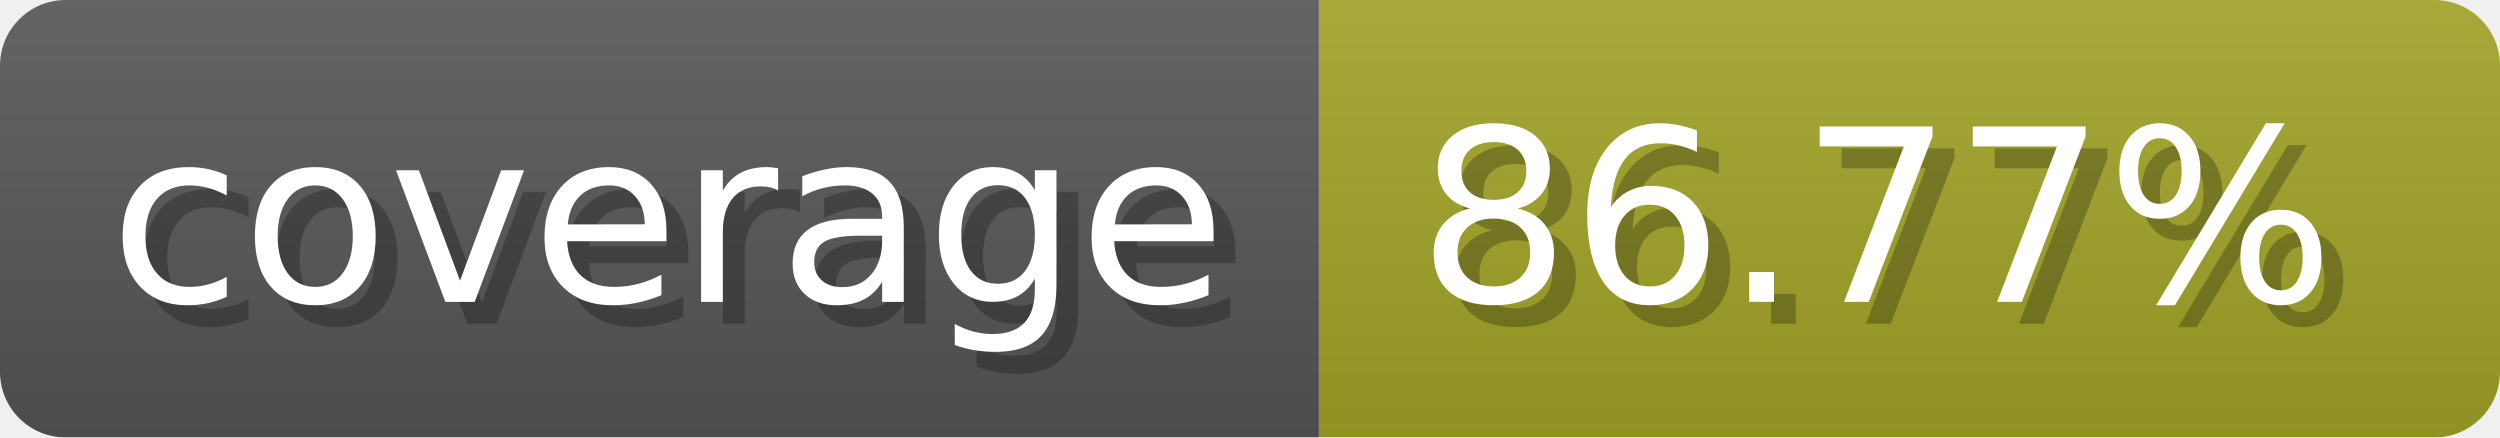
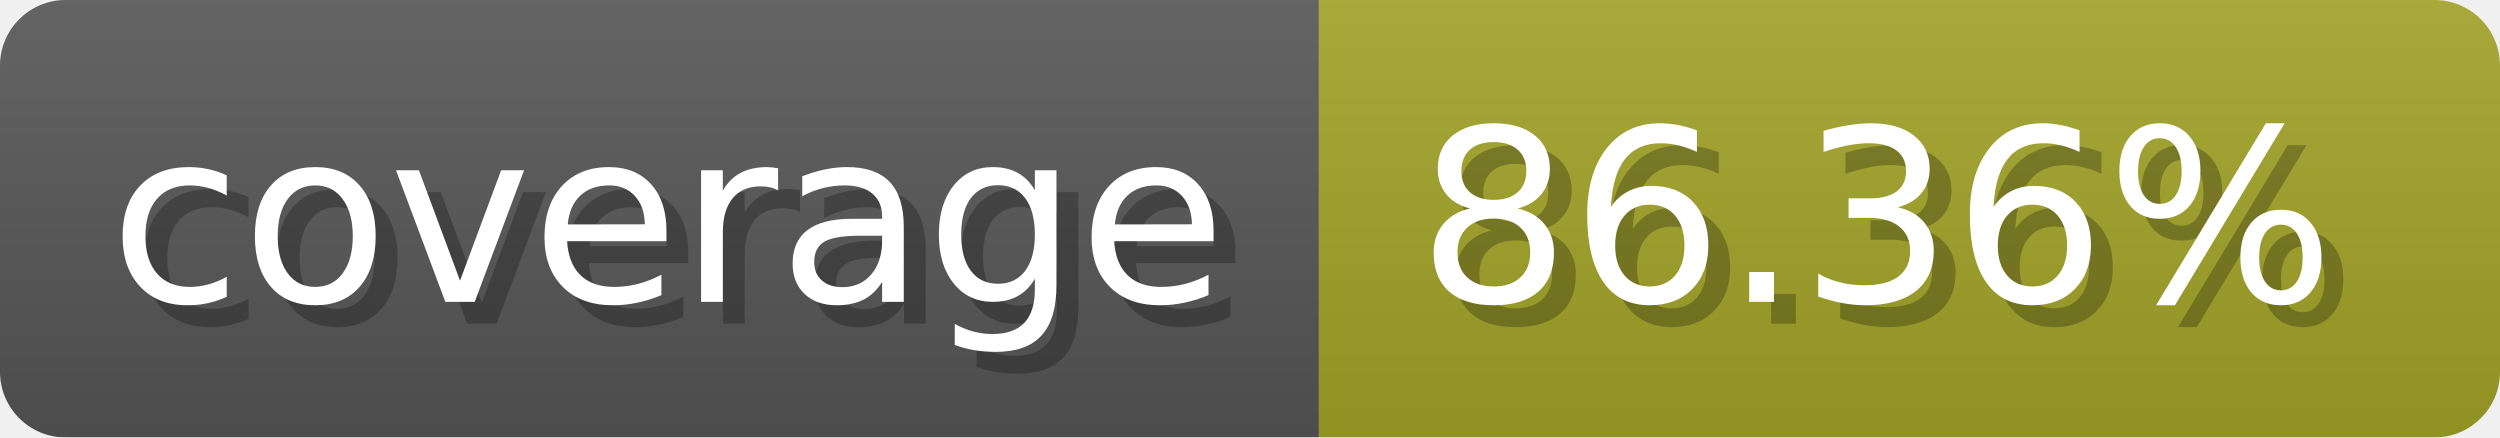
- <svg xmlns="http://www.w3.org/2000/svg" width="114.3" height="20" viewBox="0 0 1143 200" role="img" aria-label="coverage: 86.77%">
+ <svg xmlns="http://www.w3.org/2000/svg" width="114.3" height="20" viewBox="0 0 1143 200" role="img" aria-label="coverage: 86.36%">
  <linearGradient id="a" x2="0" y2="100%">
    <stop offset="0" stop-opacity=".1" stop-color="#EEE" />
    <stop offset="1" stop-opacity=".1" />
  </linearGradient>
  <mask id="m">
    <rect width="1143" height="200" rx="30" fill="#FFF" />
  </mask>
  <g mask="url(#m)">
    <rect width="603" height="200" fill="#555" />
    <rect width="540" height="200" fill="#a0a127" x="603" />
    <rect width="1143" height="200" fill="url(#a)" />
  </g>
  <g aria-hidden="true" fill="#fff" text-anchor="start" font-family="Verdana,DejaVu Sans,sans-serif" font-size="110">
    <text x="60" y="148" textLength="503" fill="#000" opacity="0.25">coverage</text>
    <text x="50" y="138" textLength="503">coverage</text>
-     <text x="658" y="148" textLength="440" fill="#000" opacity="0.25">86.77%</text>
-     <text x="648" y="138" textLength="440">86.77%</text>
+     <text x="658" y="148" textLength="440" fill="#000" opacity="0.25">86.36%</text>
+     <text x="648" y="138" textLength="440">86.36%</text>
  </g>
</svg>
